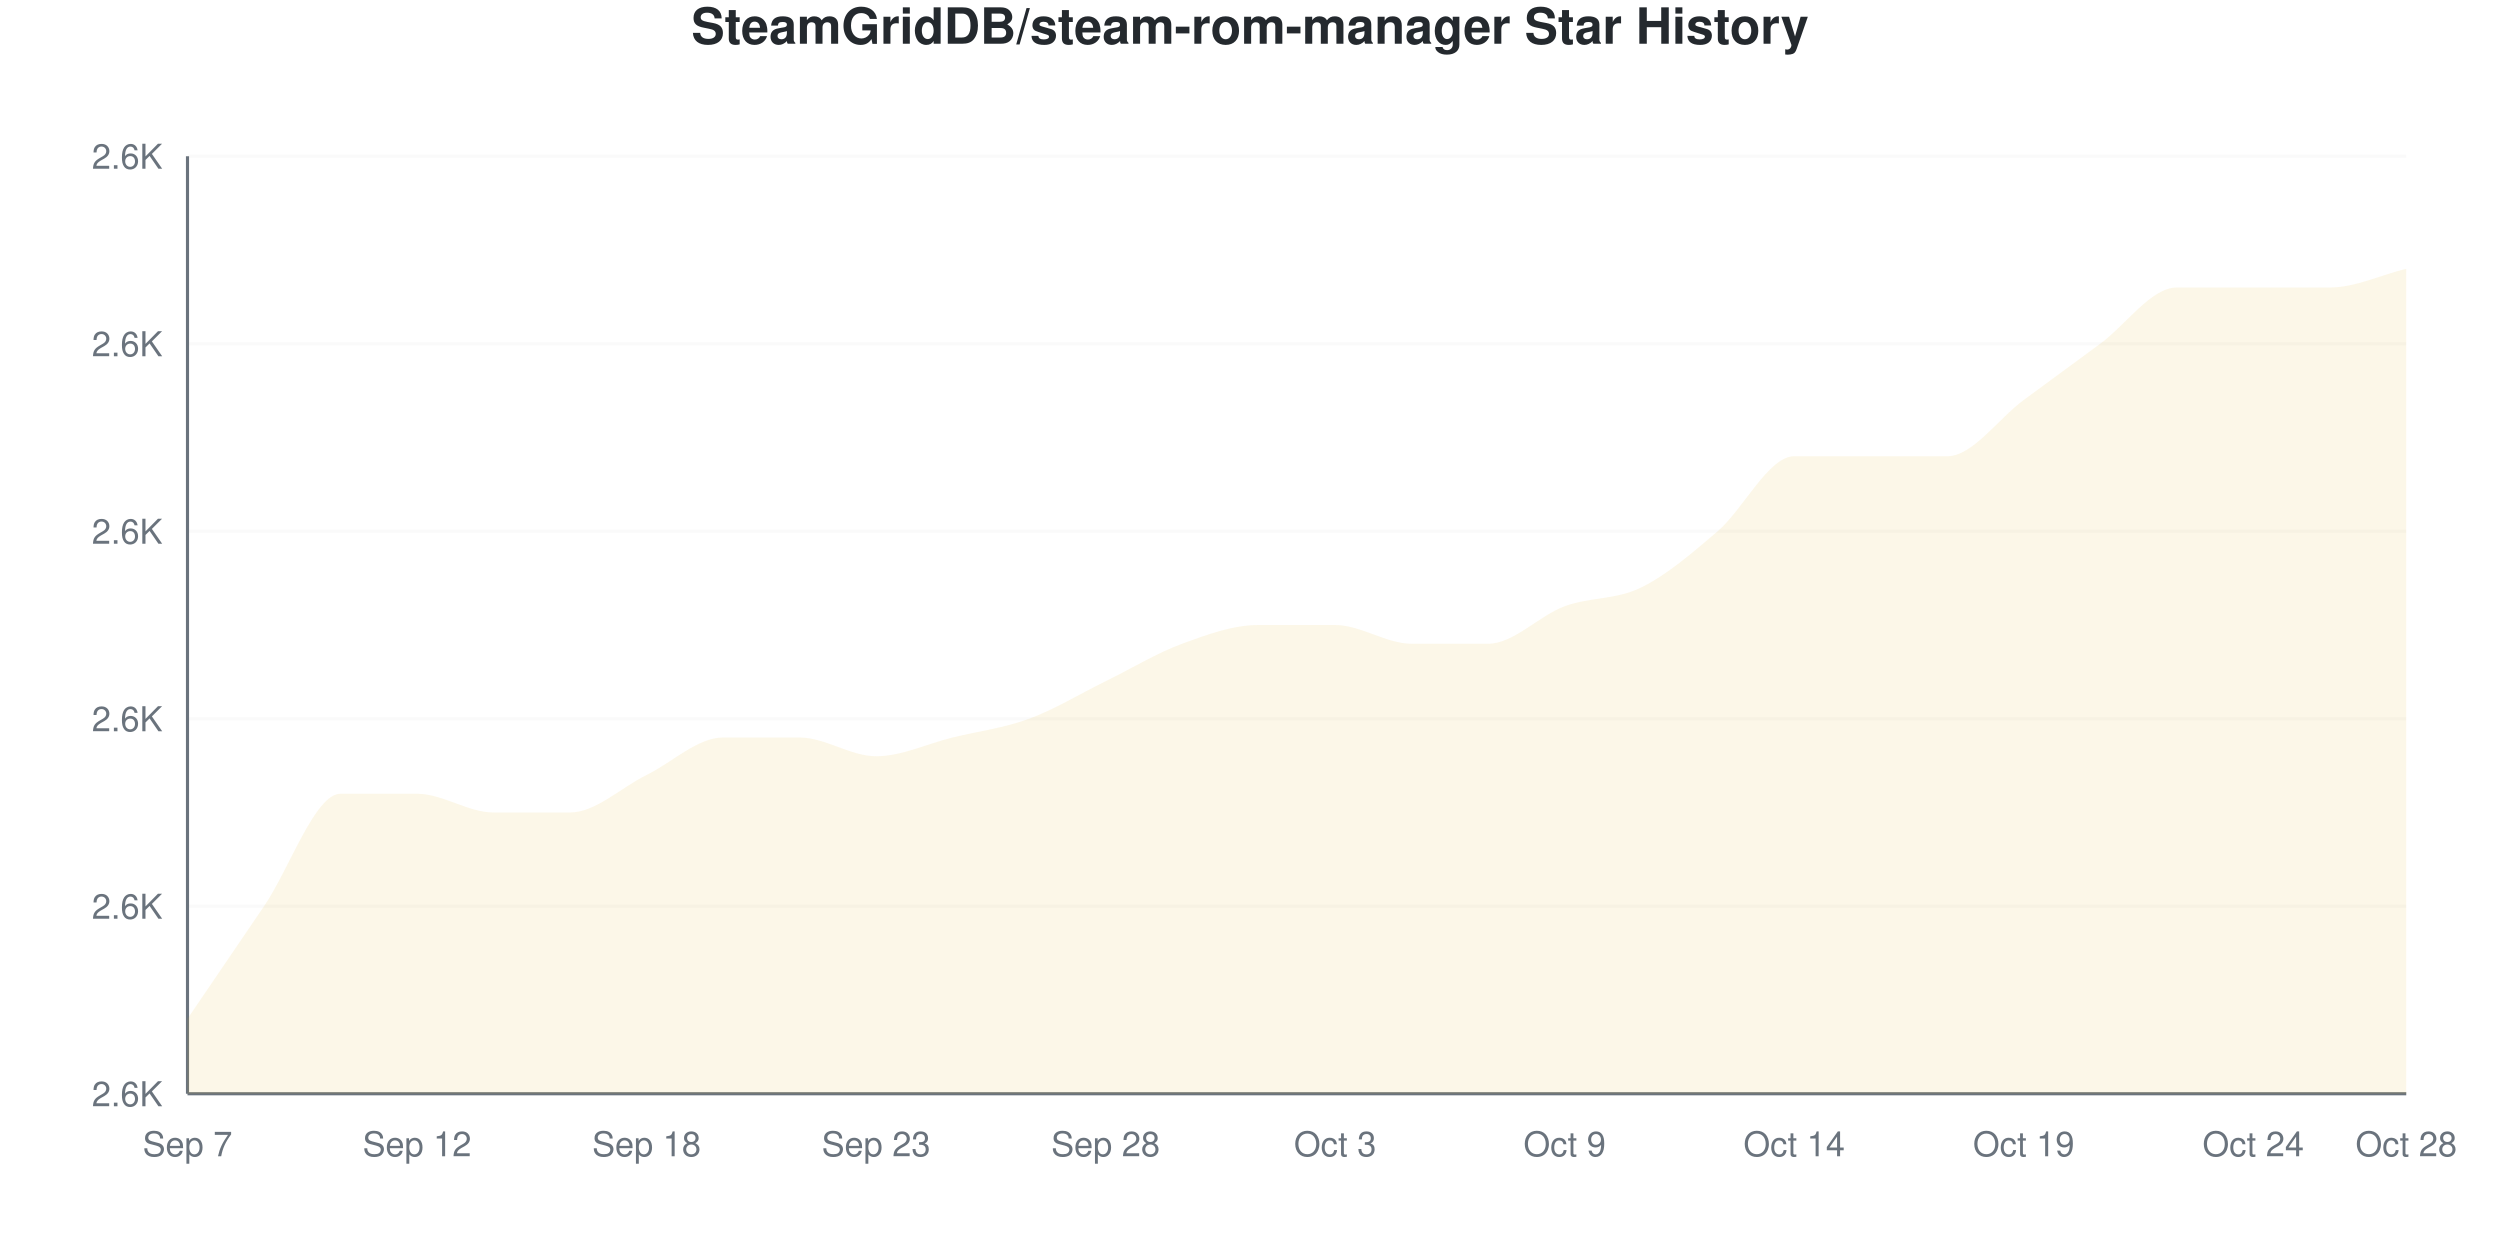
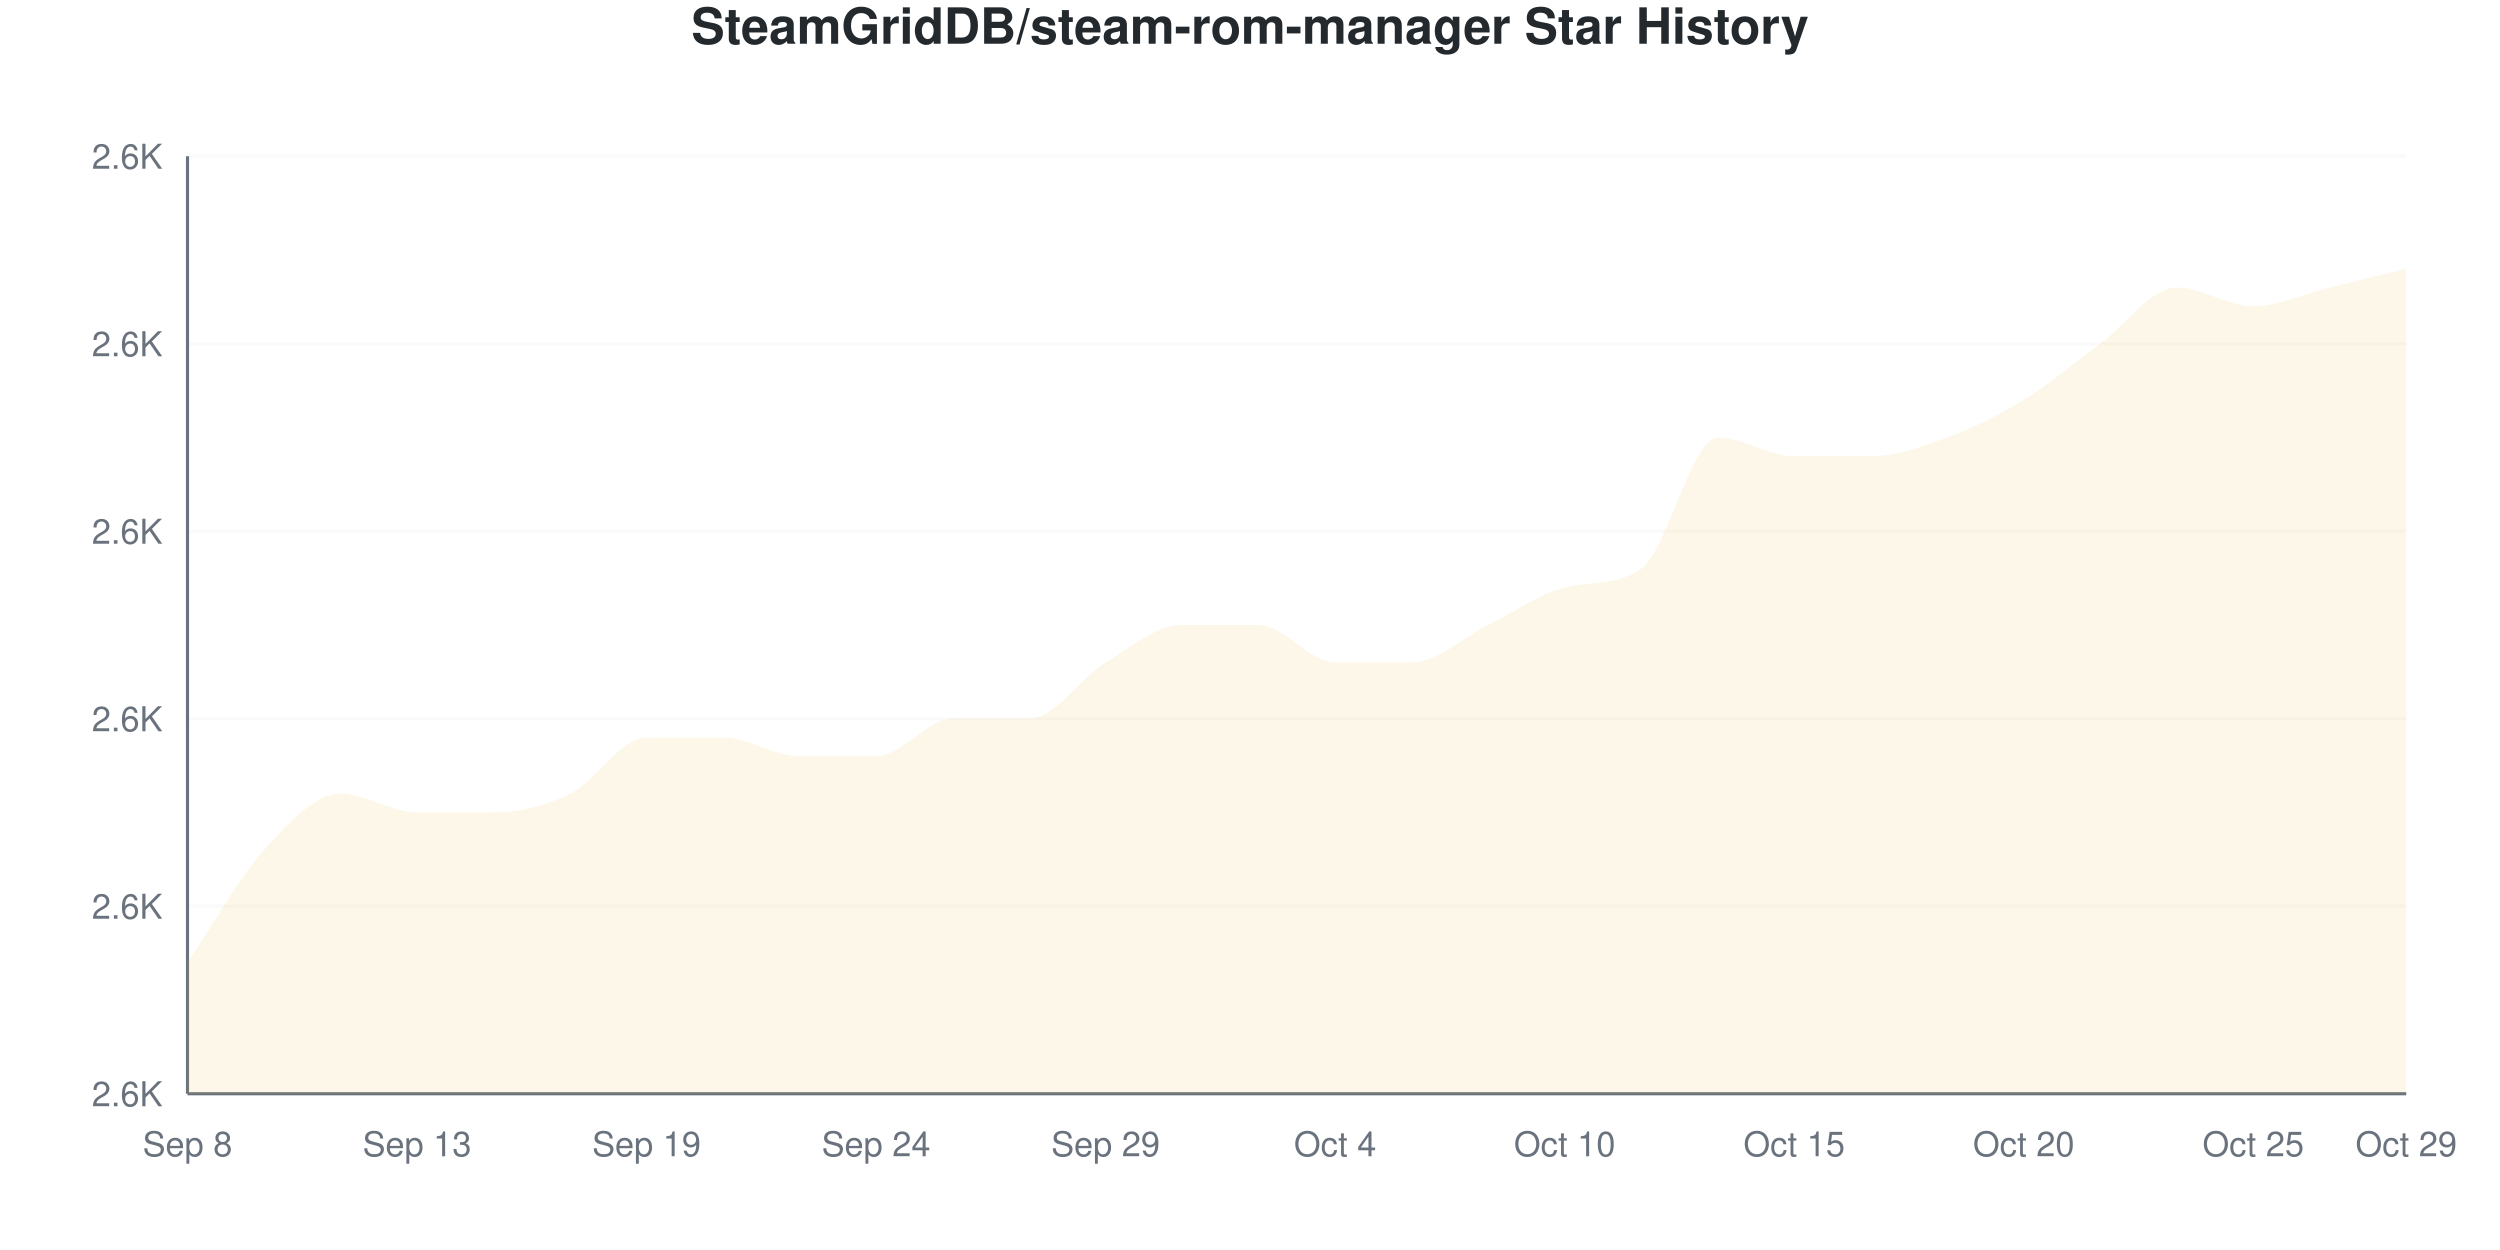
<svg xmlns="http://www.w3.org/2000/svg" viewBox="0 0 800 400" width="800" height="400">
  <style>
    @keyframes drawLine {
      to { stroke-dashoffset: 0; }
    }
    @keyframes fadeInPoint {
      from { opacity: 0; }
      to { opacity: 1; }
    }
    .data-line-0 {
-       stroke-dasharray: 1238;
-       stroke-dashoffset: 1238;
+       stroke-dasharray: 1272;
+       stroke-dashoffset: 1272;
      animation: drawLine 2s ease-out forwards;
    }
    .data-point {
      opacity: 0;
      animation: fadeInPoint 0.5s ease-out forwards;
    }
    .chart-bg { fill: #fff; }
    .chart-text { fill: #24292e; }
    .chart-muted { fill: #6a737d; }
    .chart-grid { stroke: #eee; }
    .chart-axis { stroke: #6a737d; }
    @media (prefers-color-scheme: dark) {
      .chart-bg { fill: #0d1117; }
      .chart-text { fill: #e6edf3; }
      .chart-muted { fill: #8b949e; }
      .chart-grid { stroke: #21262d; }
      .chart-axis { stroke: #8b949e; }
    }
  </style>
  <rect width="800" height="400" class="chart-bg" />
  <text x="400" y="14" text-anchor="middle" class="chart-text" font-size="16" font-weight="bold" font-family="-apple-system, BlinkMacSystemFont, 'Segoe UI', Helvetica, Arial, sans-serif">SteamGridDB/steam-rom-manager Star History</text>
  <g class="grid">
    <line x1="60" y1="350" x2="770" y2="350" class="chart-grid" stroke-opacity="0.3" />
    <text x="52" y="354" text-anchor="end" class="chart-muted" font-size="11" font-family="-apple-system, BlinkMacSystemFont, 'Segoe UI', Helvetica, Arial, sans-serif">2.6K</text>
    <line x1="60" y1="290" x2="770" y2="290" class="chart-grid" stroke-opacity="0.3" />
    <text x="52" y="294" text-anchor="end" class="chart-muted" font-size="11" font-family="-apple-system, BlinkMacSystemFont, 'Segoe UI', Helvetica, Arial, sans-serif">2.6K</text>
    <line x1="60" y1="230" x2="770" y2="230" class="chart-grid" stroke-opacity="0.3" />
    <text x="52" y="234" text-anchor="end" class="chart-muted" font-size="11" font-family="-apple-system, BlinkMacSystemFont, 'Segoe UI', Helvetica, Arial, sans-serif">2.6K</text>
    <line x1="60" y1="170" x2="770" y2="170" class="chart-grid" stroke-opacity="0.3" />
    <text x="52" y="174" text-anchor="end" class="chart-muted" font-size="11" font-family="-apple-system, BlinkMacSystemFont, 'Segoe UI', Helvetica, Arial, sans-serif">2.6K</text>
    <line x1="60" y1="110" x2="770" y2="110" class="chart-grid" stroke-opacity="0.3" />
    <text x="52" y="114" text-anchor="end" class="chart-muted" font-size="11" font-family="-apple-system, BlinkMacSystemFont, 'Segoe UI', Helvetica, Arial, sans-serif">2.6K</text>
    <line x1="60" y1="50" x2="770" y2="50" class="chart-grid" stroke-opacity="0.3" />
    <text x="52" y="54" text-anchor="end" class="chart-muted" font-size="11" font-family="-apple-system, BlinkMacSystemFont, 'Segoe UI', Helvetica, Arial, sans-serif">2.6K</text>
  </g>
  <g class="milestones">
    
  </g>
  <g class="x-axis">
-     <text x="60" y="370" text-anchor="middle" class="chart-muted" font-size="11" font-family="-apple-system, BlinkMacSystemFont, 'Segoe UI', Helvetica, Arial, sans-serif">Sep 7</text>
-     <text x="133.448" y="370" text-anchor="middle" class="chart-muted" font-size="11" font-family="-apple-system, BlinkMacSystemFont, 'Segoe UI', Helvetica, Arial, sans-serif">Sep 12</text>
-     <text x="206.897" y="370" text-anchor="middle" class="chart-muted" font-size="11" font-family="-apple-system, BlinkMacSystemFont, 'Segoe UI', Helvetica, Arial, sans-serif">Sep 18</text>
-     <text x="280.345" y="370" text-anchor="middle" class="chart-muted" font-size="11" font-family="-apple-system, BlinkMacSystemFont, 'Segoe UI', Helvetica, Arial, sans-serif">Sep 23</text>
-     <text x="353.793" y="370" text-anchor="middle" class="chart-muted" font-size="11" font-family="-apple-system, BlinkMacSystemFont, 'Segoe UI', Helvetica, Arial, sans-serif">Sep 28</text>
-     <text x="427.241" y="370" text-anchor="middle" class="chart-muted" font-size="11" font-family="-apple-system, BlinkMacSystemFont, 'Segoe UI', Helvetica, Arial, sans-serif">Oct 3</text>
-     <text x="500.69" y="370" text-anchor="middle" class="chart-muted" font-size="11" font-family="-apple-system, BlinkMacSystemFont, 'Segoe UI', Helvetica, Arial, sans-serif">Oct 9</text>
-     <text x="574.138" y="370" text-anchor="middle" class="chart-muted" font-size="11" font-family="-apple-system, BlinkMacSystemFont, 'Segoe UI', Helvetica, Arial, sans-serif">Oct 14</text>
-     <text x="647.586" y="370" text-anchor="middle" class="chart-muted" font-size="11" font-family="-apple-system, BlinkMacSystemFont, 'Segoe UI', Helvetica, Arial, sans-serif">Oct 19</text>
-     <text x="721.034" y="370" text-anchor="middle" class="chart-muted" font-size="11" font-family="-apple-system, BlinkMacSystemFont, 'Segoe UI', Helvetica, Arial, sans-serif">Oct 24</text>
-     <text x="770" y="370" text-anchor="middle" class="chart-muted" font-size="11" font-family="-apple-system, BlinkMacSystemFont, 'Segoe UI', Helvetica, Arial, sans-serif">Oct 28</text>
+     <text x="60" y="370" text-anchor="middle" class="chart-muted" font-size="11" font-family="-apple-system, BlinkMacSystemFont, 'Segoe UI', Helvetica, Arial, sans-serif">Sep 8</text>
+     <text x="133.448" y="370" text-anchor="middle" class="chart-muted" font-size="11" font-family="-apple-system, BlinkMacSystemFont, 'Segoe UI', Helvetica, Arial, sans-serif">Sep 13</text>
+     <text x="206.897" y="370" text-anchor="middle" class="chart-muted" font-size="11" font-family="-apple-system, BlinkMacSystemFont, 'Segoe UI', Helvetica, Arial, sans-serif">Sep 19</text>
+     <text x="280.345" y="370" text-anchor="middle" class="chart-muted" font-size="11" font-family="-apple-system, BlinkMacSystemFont, 'Segoe UI', Helvetica, Arial, sans-serif">Sep 24</text>
+     <text x="353.793" y="370" text-anchor="middle" class="chart-muted" font-size="11" font-family="-apple-system, BlinkMacSystemFont, 'Segoe UI', Helvetica, Arial, sans-serif">Sep 29</text>
+     <text x="427.241" y="370" text-anchor="middle" class="chart-muted" font-size="11" font-family="-apple-system, BlinkMacSystemFont, 'Segoe UI', Helvetica, Arial, sans-serif">Oct 4</text>
+     <text x="500.69" y="370" text-anchor="middle" class="chart-muted" font-size="11" font-family="-apple-system, BlinkMacSystemFont, 'Segoe UI', Helvetica, Arial, sans-serif">Oct 10</text>
+     <text x="574.138" y="370" text-anchor="middle" class="chart-muted" font-size="11" font-family="-apple-system, BlinkMacSystemFont, 'Segoe UI', Helvetica, Arial, sans-serif">Oct 15</text>
+     <text x="647.586" y="370" text-anchor="middle" class="chart-muted" font-size="11" font-family="-apple-system, BlinkMacSystemFont, 'Segoe UI', Helvetica, Arial, sans-serif">Oct 20</text>
+     <text x="721.034" y="370" text-anchor="middle" class="chart-muted" font-size="11" font-family="-apple-system, BlinkMacSystemFont, 'Segoe UI', Helvetica, Arial, sans-serif">Oct 25</text>
+     <text x="770" y="370" text-anchor="middle" class="chart-muted" font-size="11" font-family="-apple-system, BlinkMacSystemFont, 'Segoe UI', Helvetica, Arial, sans-serif">Oct 29</text>
  </g>
  <line x1="60" y1="50" x2="60" y2="350" class="chart-axis" stroke-width="1" />
  <line x1="60" y1="350" x2="770" y2="350" class="chart-axis" stroke-width="1" />
-   <path d="M60,350 L60,326 C68.161,314 76.322,302 84.483,290 C92.644,278 100.805,254 108.966,254 C117.126,254 125.287,254 133.448,254 C141.609,254 149.77,260 157.931,260 C166.092,260 174.253,260 182.414,260 C190.575,260 198.736,252 206.897,248 C215.057,244 223.218,236 231.379,236 C239.54,236 247.701,236 255.862,236 C264.023,236 272.184,242 280.345,242 C288.506,242 296.667,238 304.828,236 C312.989,234 321.149,233 329.31,230 C337.471,227 345.632,222 353.793,218 C361.954,214 370.115,209 378.276,206 C386.437,203 394.598,200 402.759,200 C410.92,200 419.08,200 427.241,200 C435.402,200 443.563,206 451.724,206 C459.885,206 468.046,206 476.207,206 C484.368,206 492.529,197 500.69,194 C508.851,191 517.011,192 525.172,188 C533.333,184 541.494,177 549.655,170 C557.816,163 565.977,146 574.138,146 C582.299,146 590.46,146 598.621,146 C606.782,146 614.943,146 623.103,146 C631.264,146 639.425,134 647.586,128 C655.747,122 663.908,116 672.069,110 C680.23,104 688.391,92 696.552,92 C704.713,92 712.874,92 721.034,92 C729.195,92 737.356,92 745.517,92 C753.678,92 761.839,88 770,86 L770,350 L60,350 Z" fill="#dfb317" fill-opacity="0.1" />
-   <path d="M60,350 L60,326 C68.161,314 76.322,302 84.483,290 C92.644,278 100.805,254 108.966,254 C117.126,254 125.287,254 133.448,254 C141.609,254 149.77,260 157.931,260 C166.092,260 174.253,260 182.414,260 C190.575,260 198.736,252 206.897,248 C215.057,244 223.218,236 231.379,236 C239.54,236 247.701,236 255.862,236 C264.023,236 272.184,242 280.345,242 C288.506,242 296.667,238 304.828,236 C312.989,234 321.149,233 329.31,230 C337.471,227 345.632,222 353.793,218 C361.954,214 370.115,209 378.276,206 C386.437,203 394.598,200 402.759,200 C410.92,200 419.08,200 427.241,200 C435.402,200 443.563,206 451.724,206 C459.885,206 468.046,206 476.207,206 C484.368,206 492.529,197 500.69,194 C508.851,191 517.011,192 525.172,188 C533.333,184 541.494,177 549.655,170 C557.816,163 565.977,146 574.138,146 C582.299,146 590.46,146 598.621,146 C606.782,146 614.943,146 623.103,146 C631.264,146 639.425,134 647.586,128 C655.747,122 663.908,116 672.069,110 C680.23,104 688.391,92 696.552,92 C704.713,92 712.874,92 721.034,92 C729.195,92 737.356,92 745.517,92 C753.678,92 761.839,88 770,86" fill="none" stroke="#dfb317" stroke-width="2.5" class="data-line-0" />
+   <path d="M60,350 L60,308 C68.161,296 76.322,281 84.483,272 C92.644,263 100.805,254 108.966,254 C117.126,254 125.287,260 133.448,260 C141.609,260 149.77,260 157.931,260 C166.092,260 174.253,258 182.414,254 C190.575,250 198.736,236 206.897,236 C215.057,236 223.218,236 231.379,236 C239.54,236 247.701,242 255.862,242 C264.023,242 272.184,242 280.345,242 C288.506,242 296.667,230 304.828,230 C312.989,230 321.149,230 329.31,230 C337.471,230 345.632,217 353.793,212 C361.954,207 370.115,200 378.276,200 C386.437,200 394.598,200 402.759,200 C410.92,200 419.08,212 427.241,212 C435.402,212 443.563,212 451.724,212 C459.885,212 468.046,204 476.207,200 C484.368,196 492.529,190.107 500.69,188 C508.851,185.893 517.011,187.618 525.172,182 C533.333,176.382 541.494,140 549.655,140 C557.816,140 565.977,146 574.138,146 C582.299,146 590.46,146 598.621,146 C606.782,146 614.943,143 623.103,140 C631.264,137 639.425,133 647.586,128 C655.747,123 663.908,116 672.069,110 C680.23,104 688.391,92 696.552,92 C704.713,92 712.874,98 721.034,98 C729.195,98 737.356,94 745.517,92 C753.678,90 761.839,88 770,86 L770,350 L60,350 Z" fill="#dfb317" fill-opacity="0.1" />
+   <path d="M60,350 L60,308 C68.161,296 76.322,281 84.483,272 C92.644,263 100.805,254 108.966,254 C117.126,254 125.287,260 133.448,260 C141.609,260 149.77,260 157.931,260 C166.092,260 174.253,258 182.414,254 C190.575,250 198.736,236 206.897,236 C215.057,236 223.218,236 231.379,236 C239.54,236 247.701,242 255.862,242 C264.023,242 272.184,242 280.345,242 C288.506,242 296.667,230 304.828,230 C312.989,230 321.149,230 329.31,230 C337.471,230 345.632,217 353.793,212 C361.954,207 370.115,200 378.276,200 C386.437,200 394.598,200 402.759,200 C410.92,200 419.08,212 427.241,212 C435.402,212 443.563,212 451.724,212 C459.885,212 468.046,204 476.207,200 C484.368,196 492.529,190.107 500.69,188 C508.851,185.893 517.011,187.618 525.172,182 C533.333,176.382 541.494,140 549.655,140 C557.816,140 565.977,146 574.138,146 C582.299,146 590.46,146 598.621,146 C606.782,146 614.943,143 623.103,140 C631.264,137 639.425,133 647.586,128 C655.747,123 663.908,116 672.069,110 C680.23,104 688.391,92 696.552,92 C704.713,92 712.874,98 721.034,98 C729.195,98 737.356,94 745.517,92 C753.678,90 761.839,88 770,86" fill="none" stroke="#dfb317" stroke-width="2.5" class="data-line-0" />
  <g class="points">
-     <circle cx="60" cy="326" r="4" fill="#dfb317" class="data-point" style="animation-delay: 1.50s" />
-     <circle cx="84.483" cy="290" r="4" fill="#dfb317" class="data-point" style="animation-delay: 1.55s" />
+     <circle cx="60" cy="308" r="4" fill="#dfb317" class="data-point" style="animation-delay: 1.50s" />
+     <circle cx="84.483" cy="272" r="4" fill="#dfb317" class="data-point" style="animation-delay: 1.55s" />
    <circle cx="108.966" cy="254" r="4" fill="#dfb317" class="data-point" style="animation-delay: 1.60s" />
-     <circle cx="133.448" cy="254" r="4" fill="#dfb317" class="data-point" style="animation-delay: 1.65s" />
+     <circle cx="133.448" cy="260" r="4" fill="#dfb317" class="data-point" style="animation-delay: 1.65s" />
    <circle cx="157.931" cy="260" r="4" fill="#dfb317" class="data-point" style="animation-delay: 1.70s" />
-     <circle cx="182.414" cy="260" r="4" fill="#dfb317" class="data-point" style="animation-delay: 1.75s" />
-     <circle cx="206.897" cy="248" r="4" fill="#dfb317" class="data-point" style="animation-delay: 1.80s" />
+     <circle cx="182.414" cy="254" r="4" fill="#dfb317" class="data-point" style="animation-delay: 1.75s" />
+     <circle cx="206.897" cy="236" r="4" fill="#dfb317" class="data-point" style="animation-delay: 1.80s" />
    <circle cx="231.379" cy="236" r="4" fill="#dfb317" class="data-point" style="animation-delay: 1.85s" />
-     <circle cx="255.862" cy="236" r="4" fill="#dfb317" class="data-point" style="animation-delay: 1.90s" />
+     <circle cx="255.862" cy="242" r="4" fill="#dfb317" class="data-point" style="animation-delay: 1.90s" />
    <circle cx="280.345" cy="242" r="4" fill="#dfb317" class="data-point" style="animation-delay: 1.95s" />
-     <circle cx="304.828" cy="236" r="4" fill="#dfb317" class="data-point" style="animation-delay: 2.00s" />
+     <circle cx="304.828" cy="230" r="4" fill="#dfb317" class="data-point" style="animation-delay: 2.00s" />
    <circle cx="329.31" cy="230" r="4" fill="#dfb317" class="data-point" style="animation-delay: 2.05s" />
-     <circle cx="353.793" cy="218" r="4" fill="#dfb317" class="data-point" style="animation-delay: 2.10s" />
-     <circle cx="378.276" cy="206" r="4" fill="#dfb317" class="data-point" style="animation-delay: 2.15s" />
+     <circle cx="353.793" cy="212" r="4" fill="#dfb317" class="data-point" style="animation-delay: 2.10s" />
+     <circle cx="378.276" cy="200" r="4" fill="#dfb317" class="data-point" style="animation-delay: 2.15s" />
    <circle cx="402.759" cy="200" r="4" fill="#dfb317" class="data-point" style="animation-delay: 2.20s" />
-     <circle cx="427.241" cy="200" r="4" fill="#dfb317" class="data-point" style="animation-delay: 2.25s" />
-     <circle cx="451.724" cy="206" r="4" fill="#dfb317" class="data-point" style="animation-delay: 2.30s" />
-     <circle cx="476.207" cy="206" r="4" fill="#dfb317" class="data-point" style="animation-delay: 2.35s" />
-     <circle cx="500.69" cy="194" r="4" fill="#dfb317" class="data-point" style="animation-delay: 2.40s" />
-     <circle cx="525.172" cy="188" r="4" fill="#dfb317" class="data-point" style="animation-delay: 2.45s" />
-     <circle cx="549.655" cy="170" r="4" fill="#dfb317" class="data-point" style="animation-delay: 2.50s" />
+     <circle cx="427.241" cy="212" r="4" fill="#dfb317" class="data-point" style="animation-delay: 2.25s" />
+     <circle cx="451.724" cy="212" r="4" fill="#dfb317" class="data-point" style="animation-delay: 2.30s" />
+     <circle cx="476.207" cy="200" r="4" fill="#dfb317" class="data-point" style="animation-delay: 2.35s" />
+     <circle cx="500.69" cy="188" r="4" fill="#dfb317" class="data-point" style="animation-delay: 2.40s" />
+     <circle cx="525.172" cy="182" r="4" fill="#dfb317" class="data-point" style="animation-delay: 2.45s" />
+     <circle cx="549.655" cy="140" r="4" fill="#dfb317" class="data-point" style="animation-delay: 2.50s" />
    <circle cx="574.138" cy="146" r="4" fill="#dfb317" class="data-point" style="animation-delay: 2.55s" />
    <circle cx="598.621" cy="146" r="4" fill="#dfb317" class="data-point" style="animation-delay: 2.60s" />
-     <circle cx="623.103" cy="146" r="4" fill="#dfb317" class="data-point" style="animation-delay: 2.65s" />
+     <circle cx="623.103" cy="140" r="4" fill="#dfb317" class="data-point" style="animation-delay: 2.65s" />
    <circle cx="647.586" cy="128" r="4" fill="#dfb317" class="data-point" style="animation-delay: 2.70s" />
    <circle cx="672.069" cy="110" r="4" fill="#dfb317" class="data-point" style="animation-delay: 2.75s" />
    <circle cx="696.552" cy="92" r="4" fill="#dfb317" class="data-point" style="animation-delay: 2.80s" />
-     <circle cx="721.034" cy="92" r="4" fill="#dfb317" class="data-point" style="animation-delay: 2.85s" />
+     <circle cx="721.034" cy="98" r="4" fill="#dfb317" class="data-point" style="animation-delay: 2.85s" />
    <circle cx="745.517" cy="92" r="4" fill="#dfb317" class="data-point" style="animation-delay: 2.90s" />
    <circle cx="770" cy="86" r="4" fill="#dfb317" class="data-point" style="animation-delay: 2.95s" />
  </g>
</svg>
